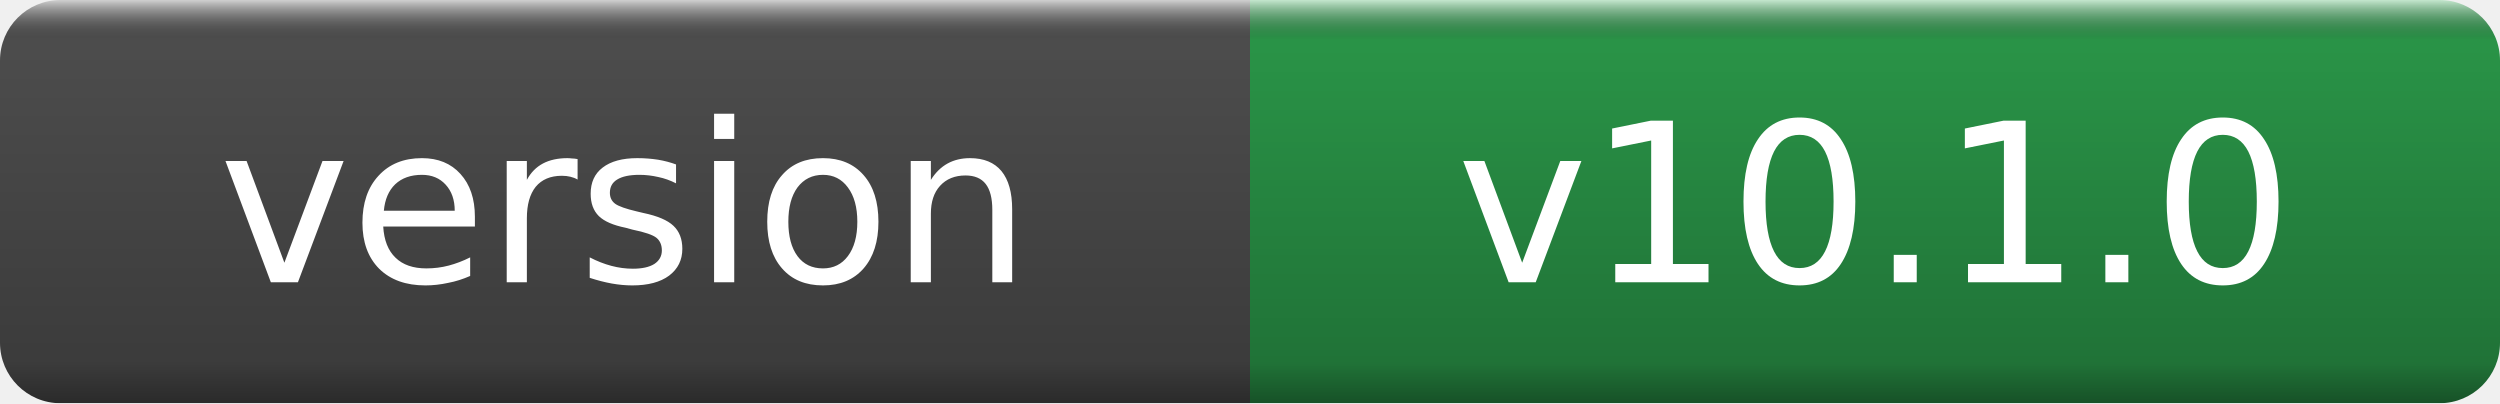
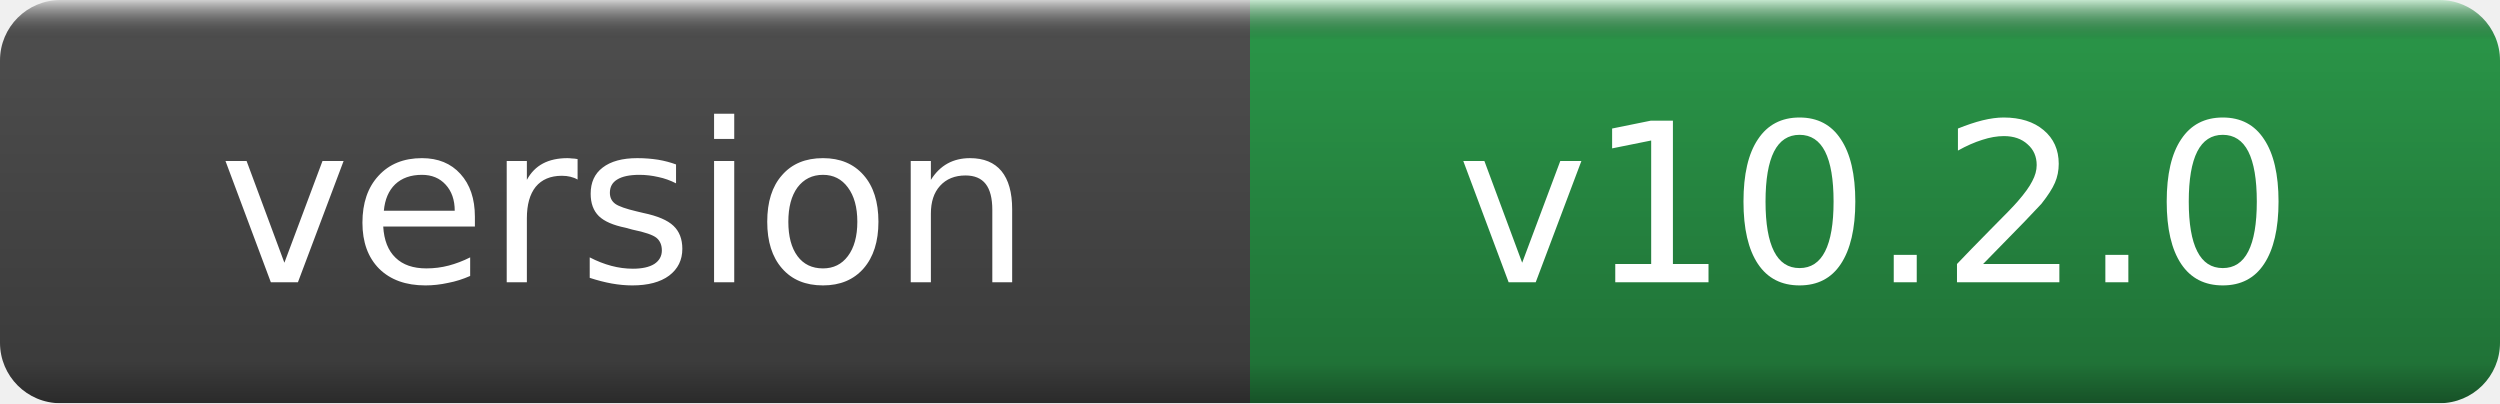
- <svg xmlns="http://www.w3.org/2000/svg" width="124" height="20" role="img" aria-label="version: v10.1.0">
+ <svg xmlns="http://www.w3.org/2000/svg" width="124" height="20" role="img" aria-label="version: v10.2.0">
  <linearGradient id="g" x2="0" y2="100%">
    <stop offset="0" stop-color="#fff" stop-opacity=".7" />
    <stop offset=".1" stop-opacity=".1" />
    <stop offset=".9" stop-opacity=".3" />
    <stop offset="1" stop-opacity=".5" />
  </linearGradient>
  <mask id="m">
    <rect width="124" height="20" rx="3" fill="#fff" />
  </mask>
  <g mask="url(#m)">
    <rect width="62" height="20" fill="#555" />
    <rect x="62" width="62" height="20" fill="#2ea44f" />
    <rect width="124" height="20" fill="url(#g)" />
  </g>
  <g fill="#fff" text-anchor="middle" font-family="DejaVu Sans,Verdana,Geneva,sans-serif" font-size="11">
    <text x="31.0" y="14">version</text>
-     <text x="93.0" y="14">v10.1.0</text>
+     <text x="93.0" y="14">v10.2.0</text>
  </g>
</svg>
